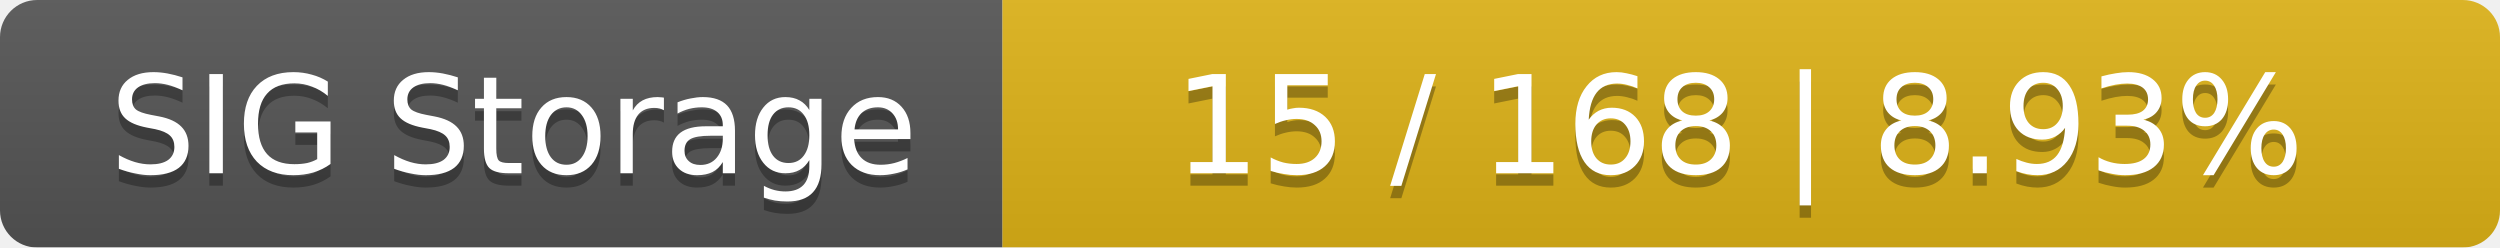
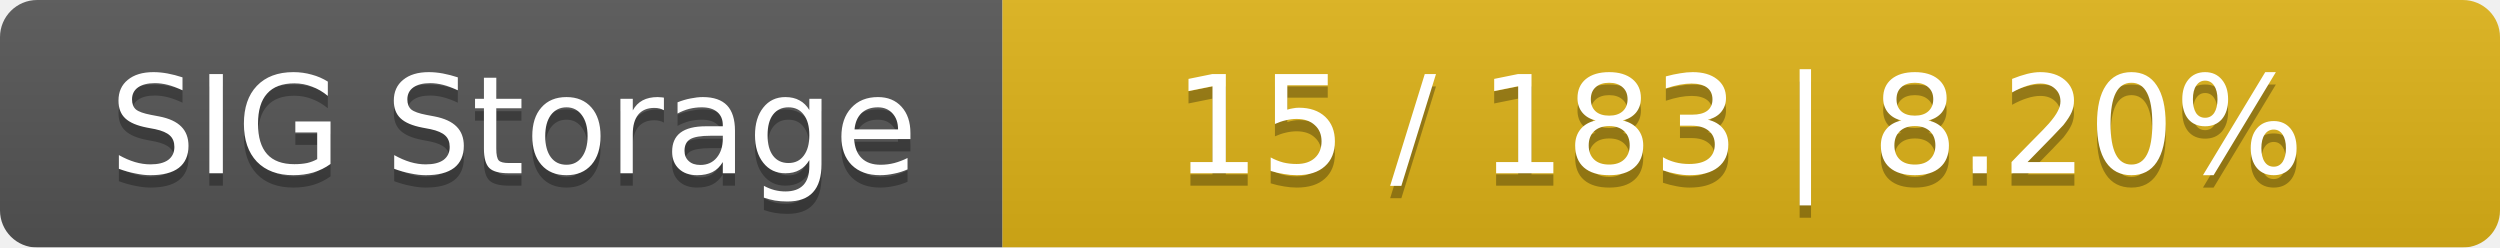
<svg xmlns="http://www.w3.org/2000/svg" width="202" height="20">
  <linearGradient id="smooth" x2="0" y2="100%">
    <stop offset="0" stop-color="#bbb" stop-opacity=".1" />
    <stop offset="1" stop-opacity=".1" />
  </linearGradient>
  <mask id="round">
    <rect width="202" height="20" rx="3" fill="#fff" />
  </mask>
  <g mask="url(#round)">
    <rect width="81" height="20" fill="#555" />
    <rect x="81" width="121" height="20" fill="#dfb317" />
    <rect width="202" height="20" fill="url(#smooth)" />
  </g>
  <g fill="#fff" text-anchor="middle" font-family="DejaVu Sans,Verdana,Geneva,sans-serif" font-size="11">
    <text x="41.5" y="15" fill="#010101" fill-opacity=".3">SIG Storage</text>
    <text x="41.5" y="14">SIG Storage</text>
-     <text x="140.5" y="15" fill="#010101" fill-opacity=".3">15 / 168    |    8.93%</text>
-     <text x="140.5" y="14">15 / 168    |    8.93%</text>
+     <text x="140.5" y="15" fill="#010101" fill-opacity=".3">15 / 183    |    8.20%</text>
+     <text x="140.5" y="14">15 / 183    |    8.20%</text>
  </g>
</svg>
